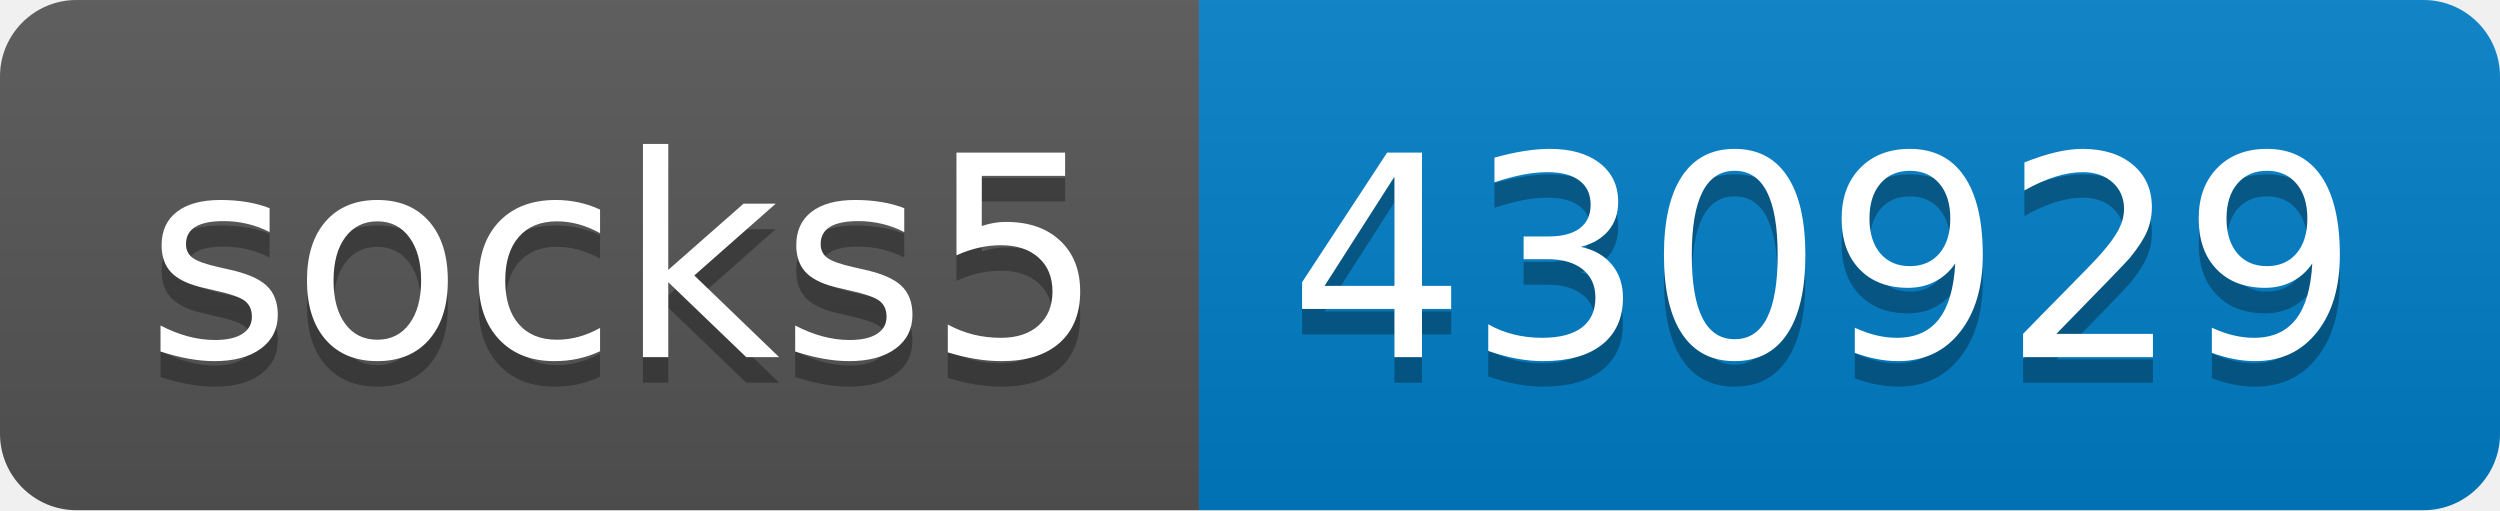
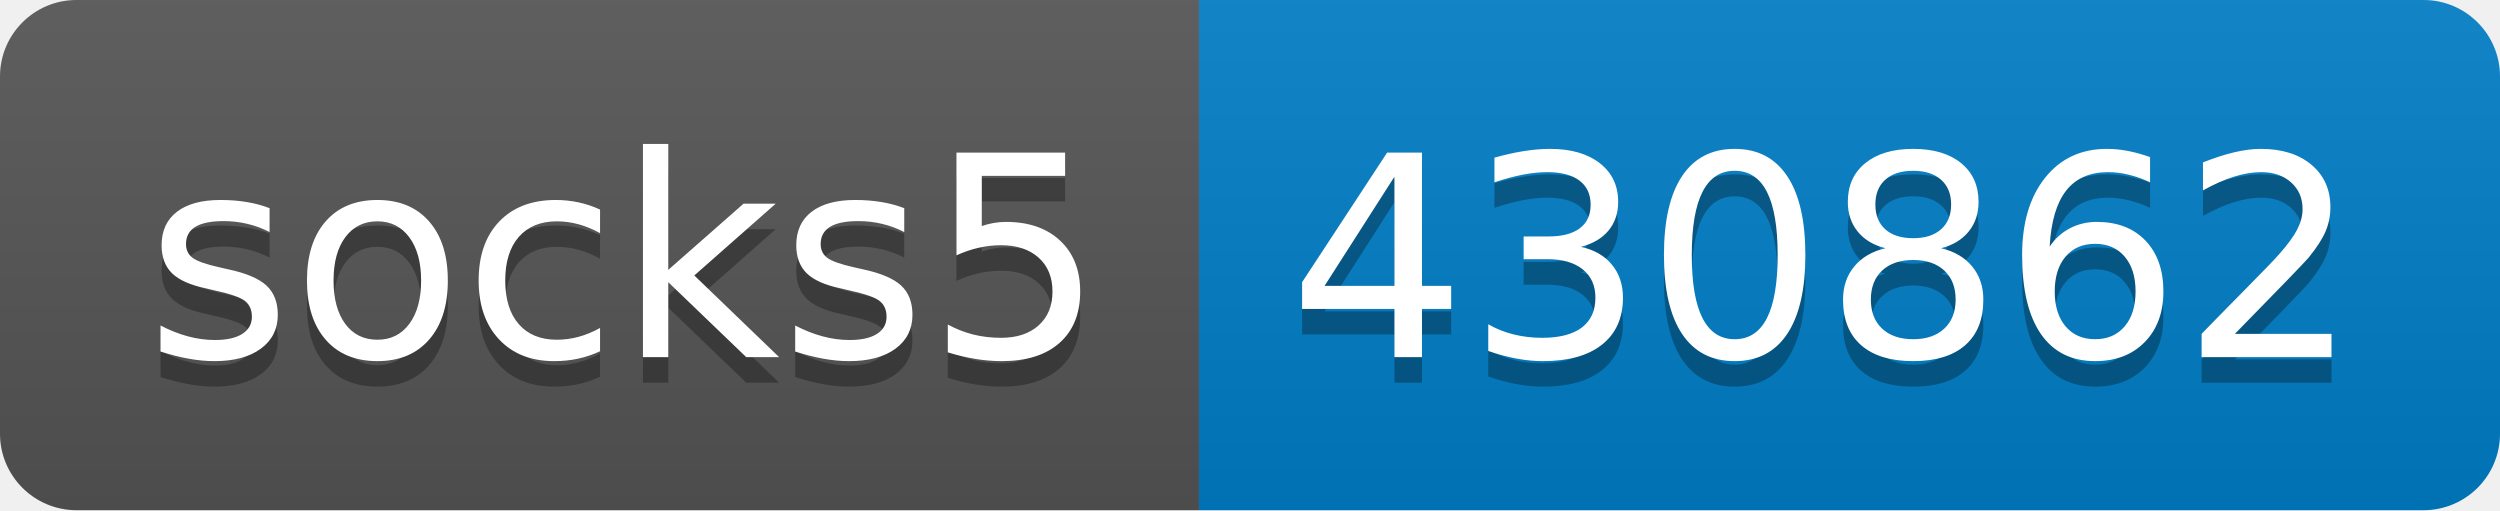
- <svg xmlns="http://www.w3.org/2000/svg" width="98" height="20" role="img" aria-label="socks5: 430929">
+ <svg xmlns="http://www.w3.org/2000/svg" width="98" height="20" role="img" aria-label="socks5: 430862">
  <linearGradient id="s" x2="0" y2="100%">
    <stop offset="0" stop-color="#bbb" stop-opacity=".1" />
    <stop offset="1" stop-opacity=".1" />
  </linearGradient>
  <clipPath id="r">
    <rect width="98" height="20" rx="3" fill="#fff" />
  </clipPath>
  <g clip-path="url(#r)">
    <rect width="47" height="20" fill="#555" />
    <rect x="47" width="51" height="20" fill="#007ec6" />
    <rect width="98" height="20" fill="url(#s)" />
  </g>
  <g fill="#fff" text-anchor="middle" font-family="Verdana,Geneva,DejaVu Sans,sans-serif" text-rendering="geometricPrecision" font-size="110">
    <text aria-hidden="true" x="245" y="150" fill="#010101" fill-opacity=".3" transform="scale(.1)" textLength="370">socks5</text>
    <text x="245" y="140" transform="scale(.1)" fill="#fff" textLength="370">socks5</text>
-     <text aria-hidden="true" x="715" y="150" fill="#010101" fill-opacity=".3" transform="scale(.1)" textLength="410">430929</text>
-     <text x="715" y="140" transform="scale(.1)" fill="#fff" textLength="410">430929</text>
+     <text aria-hidden="true" x="715" y="150" fill="#010101" fill-opacity=".3" transform="scale(.1)" textLength="410">430862</text>
+     <text x="715" y="140" transform="scale(.1)" fill="#fff" textLength="410">430862</text>
  </g>
</svg>
